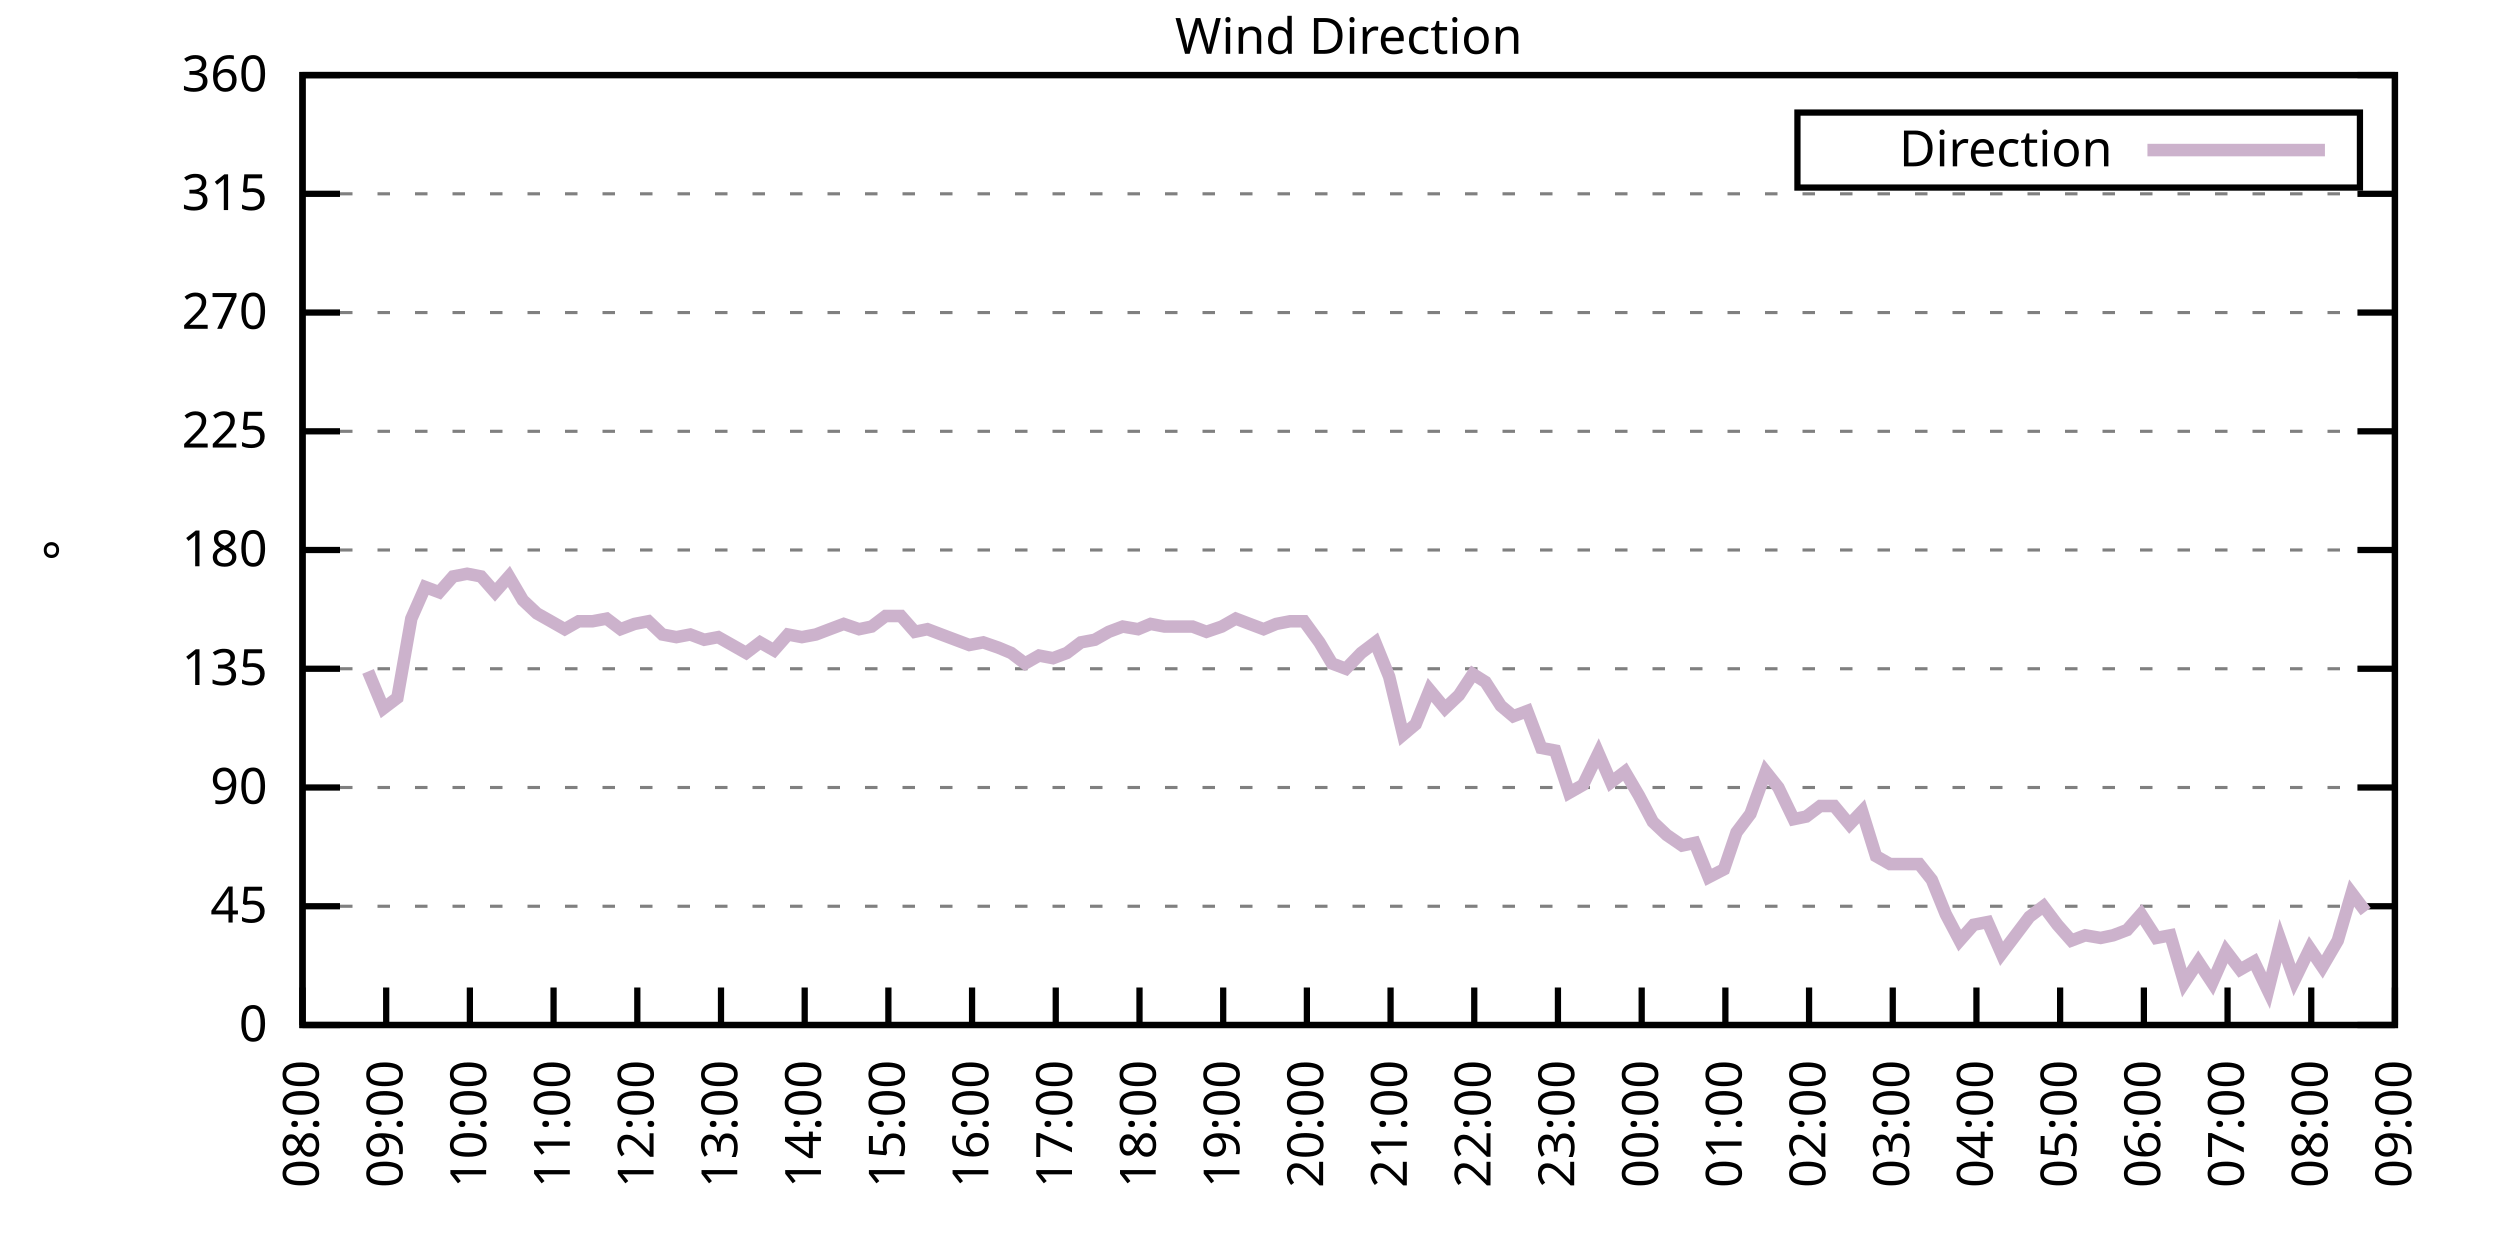
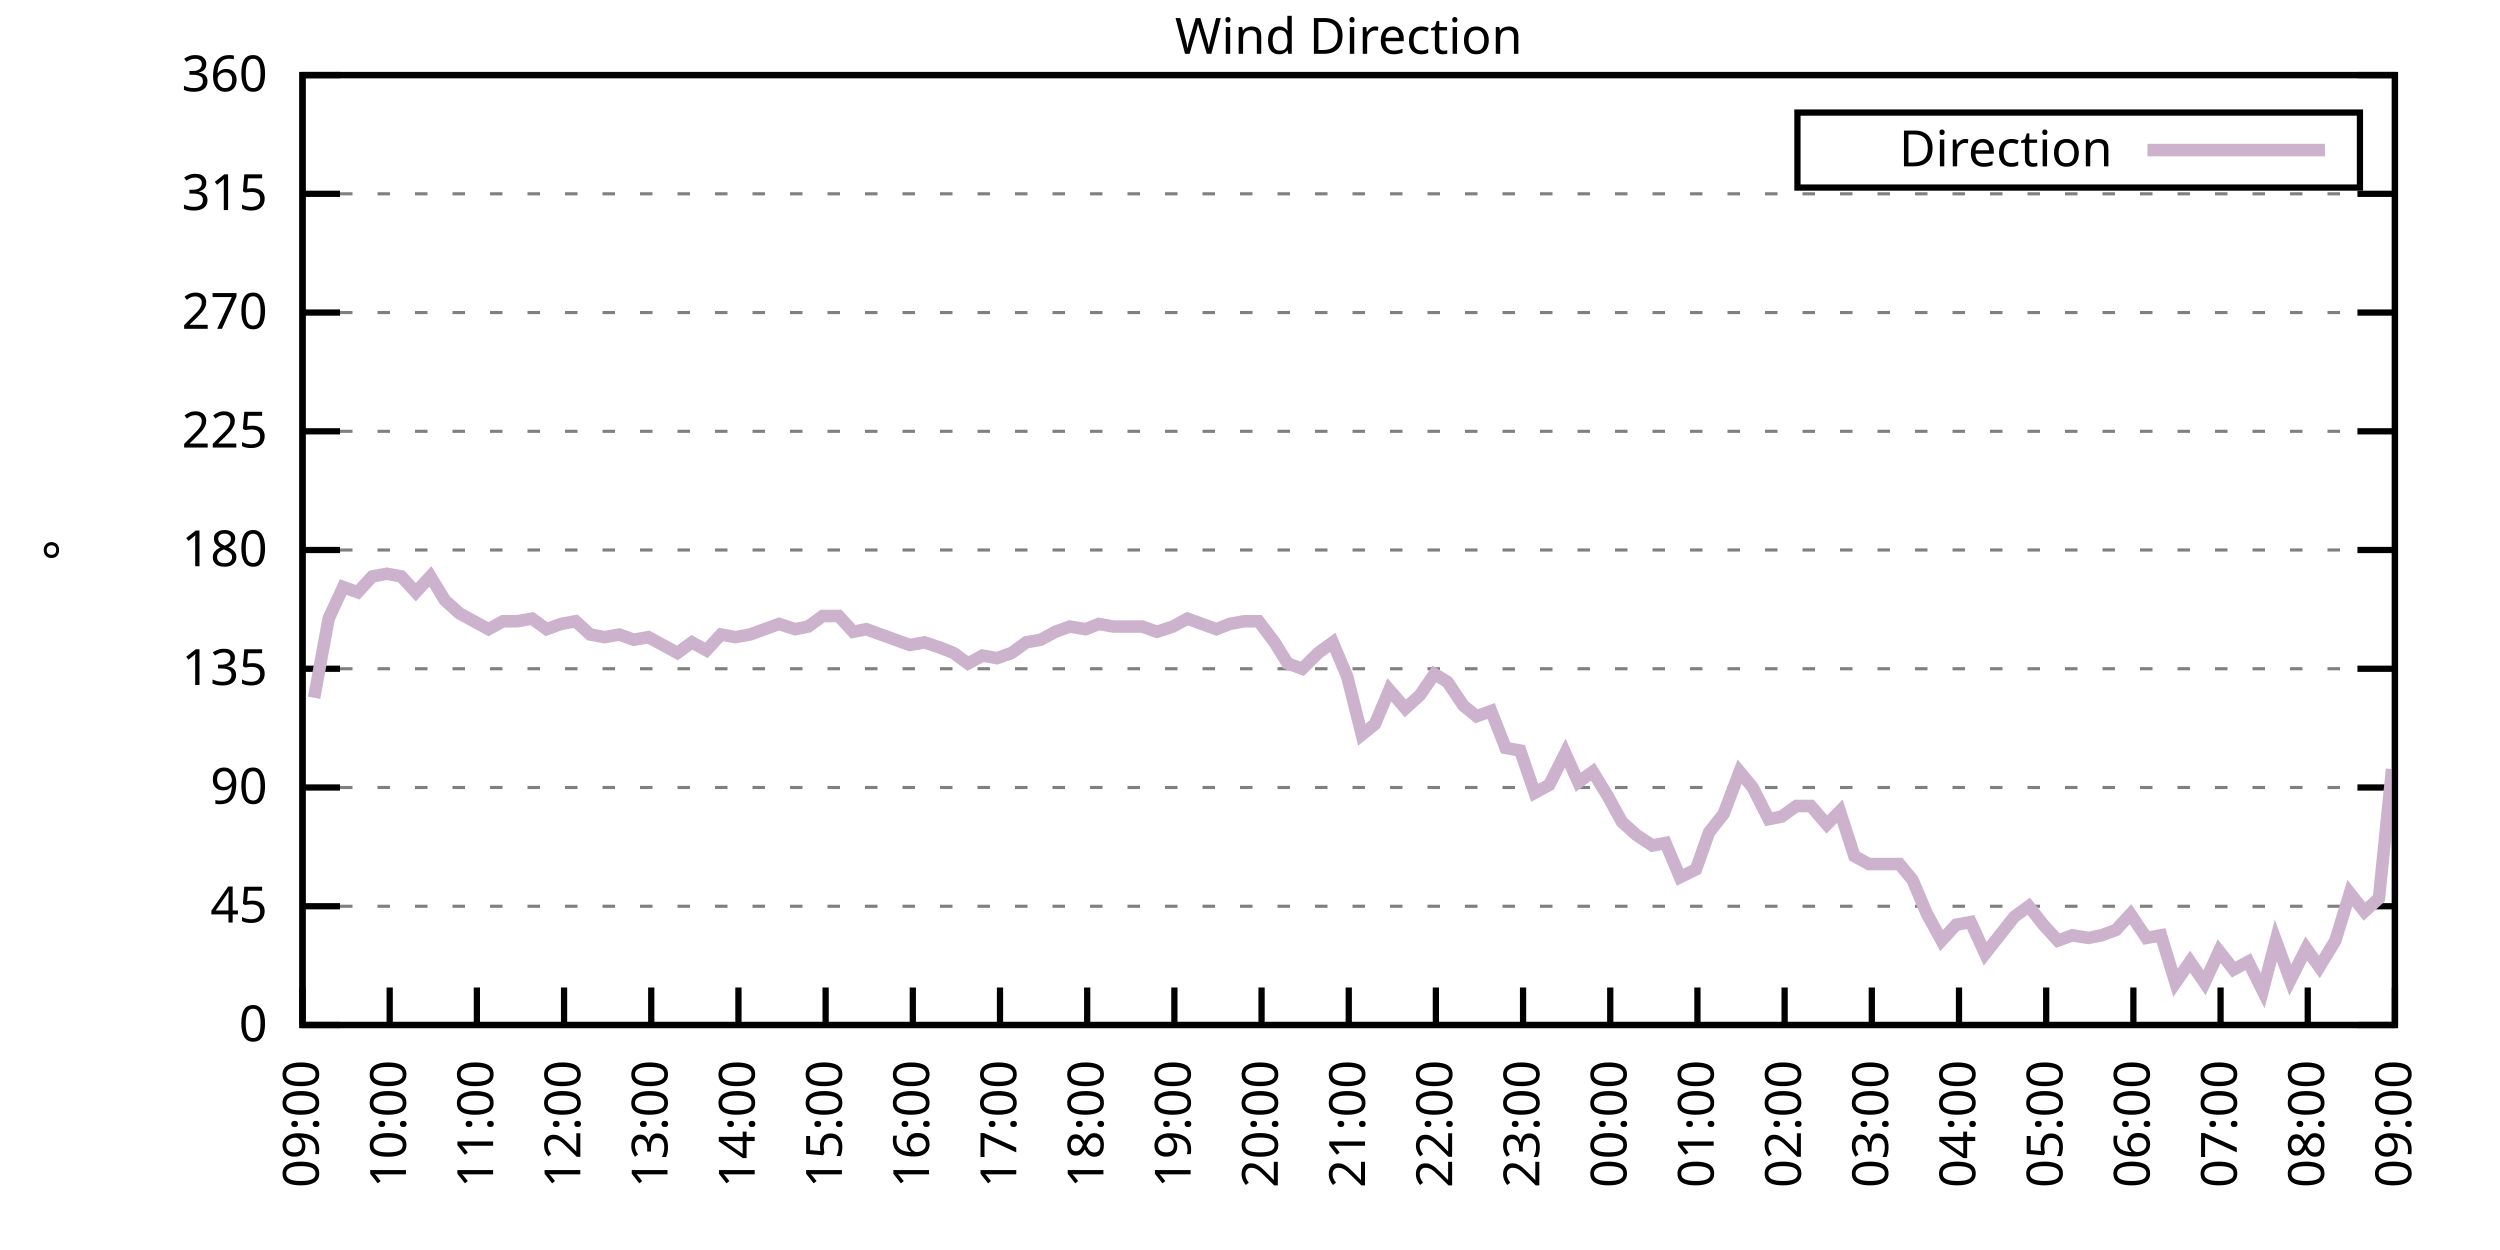
<svg xmlns="http://www.w3.org/2000/svg" xmlns:xlink="http://www.w3.org/1999/xlink" width="400" height="200" viewBox="0 0 400 200">
  <g id="gnuplot_canvas">
    <rect x="0" y="0" width="400" height="200" fill="none" />
    <defs>
      <circle id="gpDot" r="0.5" stroke-width="0.5" stroke="currentColor" />
      <path id="gpPt0" stroke-width="0.333" stroke="currentColor" d="M-1,0 h2 M0,-1 v2" />
      <path id="gpPt1" stroke-width="0.333" stroke="currentColor" d="M-1,-1 L1,1 M1,-1 L-1,1" />
      <path id="gpPt2" stroke-width="0.333" stroke="currentColor" d="M-1,0 L1,0 M0,-1 L0,1 M-1,-1 L1,1 M-1,1 L1,-1" />
      <rect id="gpPt3" stroke-width="0.333" stroke="currentColor" x="-1" y="-1" width="2" height="2" />
      <rect id="gpPt4" stroke-width="0.333" stroke="currentColor" fill="currentColor" x="-1" y="-1" width="2" height="2" />
      <circle id="gpPt5" stroke-width="0.333" stroke="currentColor" cx="0" cy="0" r="1" />
      <use xlink:href="#gpPt5" id="gpPt6" fill="currentColor" stroke="none" />
      <path id="gpPt7" stroke-width="0.333" stroke="currentColor" d="M0,-1.33 L-1.33,0.67 L1.33,0.67 z" />
      <use xlink:href="#gpPt7" id="gpPt8" fill="currentColor" stroke="none" />
      <use xlink:href="#gpPt7" id="gpPt9" stroke="currentColor" transform="rotate(180)" />
      <use xlink:href="#gpPt9" id="gpPt10" fill="currentColor" stroke="none" />
      <use xlink:href="#gpPt3" id="gpPt11" stroke="currentColor" transform="rotate(45)" />
      <use xlink:href="#gpPt11" id="gpPt12" fill="currentColor" stroke="none" />
      <path id="gpPt13" stroke-width="0.333" stroke="currentColor" d="M0,1.330 L1.265,0.411 L0.782,-1.067 L-0.782,-1.076 L-1.265,0.411 z" />
      <use xlink:href="#gpPt13" id="gpPt14" fill="currentColor" stroke="none" />
      <filter id="textbox" filterUnits="objectBoundingBox" x="0" y="0" height="1" width="1">
        <feFlood flood-color="white" flood-opacity="1" result="bgnd" />
        <feComposite in="SourceGraphic" in2="bgnd" operator="atop" />
      </filter>
      <filter id="greybox" filterUnits="objectBoundingBox" x="0" y="0" height="1" width="1">
        <feFlood flood-color="lightgrey" flood-opacity="1" result="grey" />
        <feComposite in="SourceGraphic" in2="grey" operator="atop" />
      </filter>
    </defs>
    <g fill="none" color="white" stroke="currentColor" stroke-width="1.00" stroke-linecap="butt" stroke-linejoin="miter">
</g>
    <g fill="none" color="black" stroke="currentColor" stroke-width="1.00" stroke-linecap="butt" stroke-linejoin="miter">
      <g stroke="none" shape-rendering="crispEdges">
        <polygon fill="rgb(255, 255, 255)" points="48.40,164.00 383.18,164.00 383.18,12.02 48.40,12.02 " />
      </g>
    </g>
    <g fill="none" color="black" stroke="currentColor" stroke-width="1.00" stroke-linecap="butt" stroke-linejoin="miter">
</g>
    <g fill="none" color="black" stroke="black" stroke-width="0.50" stroke-linecap="butt" stroke-linejoin="miter">
</g>
    <g fill="none" color="gray" stroke="currentColor" stroke-width="0.50" stroke-linecap="butt" stroke-linejoin="miter">
      <path stroke="gray" stroke-dasharray="2,4" class="gridline" d="M48.40,164.00 L383.19,164.00  " />
    </g>
    <g fill="none" color="gray" stroke="gray" stroke-width="1.00" stroke-linecap="butt" stroke-linejoin="miter">
</g>
    <g fill="none" color="black" stroke="currentColor" stroke-width="1.00" stroke-linecap="butt" stroke-linejoin="miter">
      <path stroke="black" d="M48.40,164.00 L54.40,164.00 M383.19,164.00 L377.19,164.00  " />
      <g transform="translate(42.80,166.60)" stroke="none" fill="black" font-family="Sans" font-size="8.00" text-anchor="end">
        <text>
          <tspan font-family="Sans"> 0</tspan>
        </text>
      </g>
    </g>
    <g fill="none" color="black" stroke="currentColor" stroke-width="1.00" stroke-linecap="butt" stroke-linejoin="miter">
</g>
    <g fill="none" color="black" stroke="black" stroke-width="0.50" stroke-linecap="butt" stroke-linejoin="miter">
</g>
    <g fill="none" color="gray" stroke="currentColor" stroke-width="0.50" stroke-linecap="butt" stroke-linejoin="miter">
      <path stroke="gray" stroke-dasharray="2,4" class="gridline" d="M48.40,145.00 L383.19,145.00  " />
    </g>
    <g fill="none" color="gray" stroke="gray" stroke-width="1.00" stroke-linecap="butt" stroke-linejoin="miter">
</g>
    <g fill="none" color="black" stroke="currentColor" stroke-width="1.00" stroke-linecap="butt" stroke-linejoin="miter">
      <path stroke="black" d="M48.40,145.00 L54.40,145.00 M383.19,145.00 L377.19,145.00  " />
      <g transform="translate(42.80,147.60)" stroke="none" fill="black" font-family="Sans" font-size="8.00" text-anchor="end">
        <text>
          <tspan font-family="Sans"> 45</tspan>
        </text>
      </g>
    </g>
    <g fill="none" color="black" stroke="currentColor" stroke-width="1.00" stroke-linecap="butt" stroke-linejoin="miter">
</g>
    <g fill="none" color="black" stroke="black" stroke-width="0.50" stroke-linecap="butt" stroke-linejoin="miter">
</g>
    <g fill="none" color="gray" stroke="currentColor" stroke-width="0.50" stroke-linecap="butt" stroke-linejoin="miter">
      <path stroke="gray" stroke-dasharray="2,4" class="gridline" d="M48.40,126.00 L383.19,126.00  " />
    </g>
    <g fill="none" color="gray" stroke="gray" stroke-width="1.00" stroke-linecap="butt" stroke-linejoin="miter">
</g>
    <g fill="none" color="black" stroke="currentColor" stroke-width="1.00" stroke-linecap="butt" stroke-linejoin="miter">
      <path stroke="black" d="M48.40,126.00 L54.40,126.00 M383.19,126.00 L377.19,126.00  " />
      <g transform="translate(42.80,128.60)" stroke="none" fill="black" font-family="Sans" font-size="8.00" text-anchor="end">
        <text>
          <tspan font-family="Sans"> 90</tspan>
        </text>
      </g>
    </g>
    <g fill="none" color="black" stroke="currentColor" stroke-width="1.00" stroke-linecap="butt" stroke-linejoin="miter">
</g>
    <g fill="none" color="black" stroke="black" stroke-width="0.50" stroke-linecap="butt" stroke-linejoin="miter">
</g>
    <g fill="none" color="gray" stroke="currentColor" stroke-width="0.50" stroke-linecap="butt" stroke-linejoin="miter">
      <path stroke="gray" stroke-dasharray="2,4" class="gridline" d="M48.40,107.00 L383.19,107.00  " />
    </g>
    <g fill="none" color="gray" stroke="gray" stroke-width="1.00" stroke-linecap="butt" stroke-linejoin="miter">
</g>
    <g fill="none" color="black" stroke="currentColor" stroke-width="1.00" stroke-linecap="butt" stroke-linejoin="miter">
      <path stroke="black" d="M48.40,107.00 L54.40,107.00 M383.19,107.00 L377.19,107.00  " />
      <g transform="translate(42.80,109.60)" stroke="none" fill="black" font-family="Sans" font-size="8.00" text-anchor="end">
        <text>
          <tspan font-family="Sans"> 135</tspan>
        </text>
      </g>
    </g>
    <g fill="none" color="black" stroke="currentColor" stroke-width="1.00" stroke-linecap="butt" stroke-linejoin="miter">
</g>
    <g fill="none" color="black" stroke="black" stroke-width="0.50" stroke-linecap="butt" stroke-linejoin="miter">
</g>
    <g fill="none" color="gray" stroke="currentColor" stroke-width="0.50" stroke-linecap="butt" stroke-linejoin="miter">
      <path stroke="gray" stroke-dasharray="2,4" class="gridline" d="M48.40,88.00 L383.19,88.00  " />
    </g>
    <g fill="none" color="gray" stroke="gray" stroke-width="1.00" stroke-linecap="butt" stroke-linejoin="miter">
</g>
    <g fill="none" color="black" stroke="currentColor" stroke-width="1.00" stroke-linecap="butt" stroke-linejoin="miter">
      <path stroke="black" d="M48.40,88.00 L54.40,88.00 M383.19,88.00 L377.19,88.00  " />
      <g transform="translate(42.80,90.60)" stroke="none" fill="black" font-family="Sans" font-size="8.00" text-anchor="end">
        <text>
          <tspan font-family="Sans"> 180</tspan>
        </text>
      </g>
    </g>
    <g fill="none" color="black" stroke="currentColor" stroke-width="1.00" stroke-linecap="butt" stroke-linejoin="miter">
</g>
    <g fill="none" color="black" stroke="black" stroke-width="0.50" stroke-linecap="butt" stroke-linejoin="miter">
</g>
    <g fill="none" color="gray" stroke="currentColor" stroke-width="0.50" stroke-linecap="butt" stroke-linejoin="miter">
      <path stroke="gray" stroke-dasharray="2,4" class="gridline" d="M48.40,69.01 L383.19,69.01  " />
    </g>
    <g fill="none" color="gray" stroke="gray" stroke-width="1.00" stroke-linecap="butt" stroke-linejoin="miter">
</g>
    <g fill="none" color="black" stroke="currentColor" stroke-width="1.00" stroke-linecap="butt" stroke-linejoin="miter">
      <path stroke="black" d="M48.40,69.01 L54.40,69.01 M383.19,69.01 L377.19,69.01  " />
      <g transform="translate(42.80,71.61)" stroke="none" fill="black" font-family="Sans" font-size="8.00" text-anchor="end">
        <text>
          <tspan font-family="Sans"> 225</tspan>
        </text>
      </g>
    </g>
    <g fill="none" color="black" stroke="currentColor" stroke-width="1.00" stroke-linecap="butt" stroke-linejoin="miter">
</g>
    <g fill="none" color="black" stroke="black" stroke-width="0.50" stroke-linecap="butt" stroke-linejoin="miter">
</g>
    <g fill="none" color="gray" stroke="currentColor" stroke-width="0.50" stroke-linecap="butt" stroke-linejoin="miter">
      <path stroke="gray" stroke-dasharray="2,4" class="gridline" d="M48.40,50.01 L383.19,50.01  " />
    </g>
    <g fill="none" color="gray" stroke="gray" stroke-width="1.00" stroke-linecap="butt" stroke-linejoin="miter">
</g>
    <g fill="none" color="black" stroke="currentColor" stroke-width="1.00" stroke-linecap="butt" stroke-linejoin="miter">
      <path stroke="black" d="M48.40,50.01 L54.40,50.01 M383.19,50.01 L377.19,50.01  " />
      <g transform="translate(42.80,52.61)" stroke="none" fill="black" font-family="Sans" font-size="8.00" text-anchor="end">
        <text>
          <tspan font-family="Sans"> 270</tspan>
        </text>
      </g>
    </g>
    <g fill="none" color="black" stroke="currentColor" stroke-width="1.00" stroke-linecap="butt" stroke-linejoin="miter">
</g>
    <g fill="none" color="black" stroke="black" stroke-width="0.50" stroke-linecap="butt" stroke-linejoin="miter">
</g>
    <g fill="none" color="gray" stroke="currentColor" stroke-width="0.50" stroke-linecap="butt" stroke-linejoin="miter">
      <path stroke="gray" stroke-dasharray="2,4" class="gridline" d="M48.40,31.01 L383.19,31.01  " />
    </g>
    <g fill="none" color="gray" stroke="gray" stroke-width="1.00" stroke-linecap="butt" stroke-linejoin="miter">
</g>
    <g fill="none" color="black" stroke="currentColor" stroke-width="1.00" stroke-linecap="butt" stroke-linejoin="miter">
      <path stroke="black" d="M48.40,31.01 L54.40,31.01 M383.19,31.01 L377.19,31.01  " />
      <g transform="translate(42.80,33.61)" stroke="none" fill="black" font-family="Sans" font-size="8.00" text-anchor="end">
        <text>
          <tspan font-family="Sans"> 315</tspan>
        </text>
      </g>
    </g>
    <g fill="none" color="black" stroke="currentColor" stroke-width="1.00" stroke-linecap="butt" stroke-linejoin="miter">
</g>
    <g fill="none" color="black" stroke="black" stroke-width="0.50" stroke-linecap="butt" stroke-linejoin="miter">
</g>
    <g fill="none" color="gray" stroke="currentColor" stroke-width="0.50" stroke-linecap="butt" stroke-linejoin="miter">
      <path stroke="gray" stroke-dasharray="2,4" class="gridline" d="M48.40,12.01 L383.19,12.01  " />
    </g>
    <g fill="none" color="gray" stroke="gray" stroke-width="1.00" stroke-linecap="butt" stroke-linejoin="miter">
</g>
    <g fill="none" color="black" stroke="currentColor" stroke-width="1.00" stroke-linecap="butt" stroke-linejoin="miter">
      <path stroke="black" d="M48.40,12.01 L54.40,12.01 M383.19,12.01 L377.19,12.01  " />
      <g transform="translate(42.80,14.61)" stroke="none" fill="black" font-family="Sans" font-size="8.00" text-anchor="end">
        <text>
          <tspan font-family="Sans"> 360</tspan>
        </text>
      </g>
    </g>
    <g fill="none" color="black" stroke="currentColor" stroke-width="1.00" stroke-linecap="butt" stroke-linejoin="miter">
      <path stroke="black" d="M48.40,164.00 L48.40,158.00  " />
      <g transform="translate(51.00,169.60) rotate(270.00)" stroke="none" fill="black" font-family="Sans" font-size="8.00" text-anchor="end">
        <text>
-           <tspan font-family="Sans">08:00</tspan>
-         </text>
-       </g>
-     </g>
-     <g fill="none" color="black" stroke="currentColor" stroke-width="1.00" stroke-linecap="butt" stroke-linejoin="miter">
-       <path stroke="black" d="M61.79,164.00 L61.79,158.00  " />
-       <g transform="translate(64.39,169.60) rotate(270.00)" stroke="none" fill="black" font-family="Sans" font-size="8.00" text-anchor="end">
-         <text>
          <tspan font-family="Sans">09:00</tspan>
        </text>
      </g>
    </g>
    <g fill="none" color="black" stroke="currentColor" stroke-width="1.00" stroke-linecap="butt" stroke-linejoin="miter">
-       <path stroke="black" d="M75.18,164.00 L75.18,158.00  " />
-       <g transform="translate(77.78,169.60) rotate(270.00)" stroke="none" fill="black" font-family="Sans" font-size="8.00" text-anchor="end">
+       <path stroke="black" d="M62.35,164.00 L62.35,158.00  " />
+       <g transform="translate(64.95,169.60) rotate(270.00)" stroke="none" fill="black" font-family="Sans" font-size="8.00" text-anchor="end">
        <text>
          <tspan font-family="Sans">10:00</tspan>
        </text>
      </g>
    </g>
    <g fill="none" color="black" stroke="currentColor" stroke-width="1.00" stroke-linecap="butt" stroke-linejoin="miter">
-       <path stroke="black" d="M88.57,164.00 L88.57,158.00  " />
-       <g transform="translate(91.17,169.60) rotate(270.00)" stroke="none" fill="black" font-family="Sans" font-size="8.00" text-anchor="end">
+       <path stroke="black" d="M76.30,164.00 L76.30,158.00  " />
+       <g transform="translate(78.90,169.60) rotate(270.00)" stroke="none" fill="black" font-family="Sans" font-size="8.00" text-anchor="end">
        <text>
          <tspan font-family="Sans">11:00</tspan>
        </text>
      </g>
    </g>
    <g fill="none" color="black" stroke="currentColor" stroke-width="1.00" stroke-linecap="butt" stroke-linejoin="miter">
-       <path stroke="black" d="M101.97,164.00 L101.97,158.00  " />
-       <g transform="translate(104.57,169.60) rotate(270.00)" stroke="none" fill="black" font-family="Sans" font-size="8.00" text-anchor="end">
+       <path stroke="black" d="M90.25,164.00 L90.25,158.00  " />
+       <g transform="translate(92.85,169.60) rotate(270.00)" stroke="none" fill="black" font-family="Sans" font-size="8.00" text-anchor="end">
        <text>
          <tspan font-family="Sans">12:00</tspan>
        </text>
      </g>
    </g>
    <g fill="none" color="black" stroke="currentColor" stroke-width="1.00" stroke-linecap="butt" stroke-linejoin="miter">
-       <path stroke="black" d="M115.36,164.00 L115.36,158.00  " />
-       <g transform="translate(117.96,169.60) rotate(270.00)" stroke="none" fill="black" font-family="Sans" font-size="8.00" text-anchor="end">
+       <path stroke="black" d="M104.20,164.00 L104.20,158.00  " />
+       <g transform="translate(106.80,169.60) rotate(270.00)" stroke="none" fill="black" font-family="Sans" font-size="8.00" text-anchor="end">
        <text>
          <tspan font-family="Sans">13:00</tspan>
        </text>
      </g>
    </g>
    <g fill="none" color="black" stroke="currentColor" stroke-width="1.00" stroke-linecap="butt" stroke-linejoin="miter">
-       <path stroke="black" d="M128.75,164.00 L128.75,158.00  " />
-       <g transform="translate(131.35,169.60) rotate(270.00)" stroke="none" fill="black" font-family="Sans" font-size="8.00" text-anchor="end">
+       <path stroke="black" d="M118.15,164.00 L118.15,158.00  " />
+       <g transform="translate(120.75,169.60) rotate(270.00)" stroke="none" fill="black" font-family="Sans" font-size="8.00" text-anchor="end">
        <text>
          <tspan font-family="Sans">14:00</tspan>
        </text>
      </g>
    </g>
    <g fill="none" color="black" stroke="currentColor" stroke-width="1.00" stroke-linecap="butt" stroke-linejoin="miter">
-       <path stroke="black" d="M142.14,164.00 L142.14,158.00  " />
-       <g transform="translate(144.74,169.60) rotate(270.00)" stroke="none" fill="black" font-family="Sans" font-size="8.00" text-anchor="end">
+       <path stroke="black" d="M132.10,164.00 L132.10,158.00  " />
+       <g transform="translate(134.70,169.60) rotate(270.00)" stroke="none" fill="black" font-family="Sans" font-size="8.00" text-anchor="end">
        <text>
          <tspan font-family="Sans">15:00</tspan>
        </text>
      </g>
    </g>
    <g fill="none" color="black" stroke="currentColor" stroke-width="1.00" stroke-linecap="butt" stroke-linejoin="miter">
-       <path stroke="black" d="M155.53,164.00 L155.53,158.00  " />
-       <g transform="translate(158.13,169.60) rotate(270.00)" stroke="none" fill="black" font-family="Sans" font-size="8.00" text-anchor="end">
+       <path stroke="black" d="M146.05,164.00 L146.05,158.00  " />
+       <g transform="translate(148.65,169.60) rotate(270.00)" stroke="none" fill="black" font-family="Sans" font-size="8.00" text-anchor="end">
        <text>
          <tspan font-family="Sans">16:00</tspan>
        </text>
      </g>
    </g>
    <g fill="none" color="black" stroke="currentColor" stroke-width="1.00" stroke-linecap="butt" stroke-linejoin="miter">
-       <path stroke="black" d="M168.92,164.00 L168.92,158.00  " />
-       <g transform="translate(171.52,169.60) rotate(270.00)" stroke="none" fill="black" font-family="Sans" font-size="8.00" text-anchor="end">
+       <path stroke="black" d="M160.00,164.00 L160.00,158.00  " />
+       <g transform="translate(162.60,169.60) rotate(270.00)" stroke="none" fill="black" font-family="Sans" font-size="8.00" text-anchor="end">
        <text>
          <tspan font-family="Sans">17:00</tspan>
        </text>
      </g>
    </g>
    <g fill="none" color="black" stroke="currentColor" stroke-width="1.00" stroke-linecap="butt" stroke-linejoin="miter">
-       <path stroke="black" d="M182.32,164.00 L182.32,158.00  " />
-       <g transform="translate(184.92,169.60) rotate(270.00)" stroke="none" fill="black" font-family="Sans" font-size="8.00" text-anchor="end">
+       <path stroke="black" d="M173.95,164.00 L173.95,158.00  " />
+       <g transform="translate(176.55,169.60) rotate(270.00)" stroke="none" fill="black" font-family="Sans" font-size="8.00" text-anchor="end">
        <text>
          <tspan font-family="Sans">18:00</tspan>
        </text>
      </g>
    </g>
    <g fill="none" color="black" stroke="currentColor" stroke-width="1.00" stroke-linecap="butt" stroke-linejoin="miter">
-       <path stroke="black" d="M195.71,164.00 L195.71,158.00  " />
-       <g transform="translate(198.31,169.60) rotate(270.00)" stroke="none" fill="black" font-family="Sans" font-size="8.00" text-anchor="end">
+       <path stroke="black" d="M187.90,164.00 L187.90,158.00  " />
+       <g transform="translate(190.50,169.60) rotate(270.00)" stroke="none" fill="black" font-family="Sans" font-size="8.00" text-anchor="end">
        <text>
          <tspan font-family="Sans">19:00</tspan>
        </text>
      </g>
    </g>
    <g fill="none" color="black" stroke="currentColor" stroke-width="1.00" stroke-linecap="butt" stroke-linejoin="miter">
-       <path stroke="black" d="M209.10,164.00 L209.10,158.00  " />
-       <g transform="translate(211.70,169.60) rotate(270.00)" stroke="none" fill="black" font-family="Sans" font-size="8.00" text-anchor="end">
+       <path stroke="black" d="M201.85,164.00 L201.85,158.00  " />
+       <g transform="translate(204.45,169.60) rotate(270.00)" stroke="none" fill="black" font-family="Sans" font-size="8.00" text-anchor="end">
        <text>
          <tspan font-family="Sans">20:00</tspan>
        </text>
      </g>
    </g>
    <g fill="none" color="black" stroke="currentColor" stroke-width="1.00" stroke-linecap="butt" stroke-linejoin="miter">
-       <path stroke="black" d="M222.49,164.00 L222.49,158.00  " />
-       <g transform="translate(225.09,169.60) rotate(270.00)" stroke="none" fill="black" font-family="Sans" font-size="8.00" text-anchor="end">
+       <path stroke="black" d="M215.80,164.00 L215.80,158.00  " />
+       <g transform="translate(218.40,169.60) rotate(270.00)" stroke="none" fill="black" font-family="Sans" font-size="8.00" text-anchor="end">
        <text>
          <tspan font-family="Sans">21:00</tspan>
        </text>
      </g>
    </g>
    <g fill="none" color="black" stroke="currentColor" stroke-width="1.00" stroke-linecap="butt" stroke-linejoin="miter">
-       <path stroke="black" d="M235.88,164.00 L235.88,158.00  " />
-       <g transform="translate(238.48,169.60) rotate(270.00)" stroke="none" fill="black" font-family="Sans" font-size="8.00" text-anchor="end">
+       <path stroke="black" d="M229.74,164.00 L229.74,158.00  " />
+       <g transform="translate(232.34,169.60) rotate(270.00)" stroke="none" fill="black" font-family="Sans" font-size="8.00" text-anchor="end">
        <text>
          <tspan font-family="Sans">22:00</tspan>
        </text>
      </g>
    </g>
    <g fill="none" color="black" stroke="currentColor" stroke-width="1.00" stroke-linecap="butt" stroke-linejoin="miter">
-       <path stroke="black" d="M249.27,164.00 L249.27,158.00  " />
-       <g transform="translate(251.87,169.60) rotate(270.00)" stroke="none" fill="black" font-family="Sans" font-size="8.00" text-anchor="end">
+       <path stroke="black" d="M243.69,164.00 L243.69,158.00  " />
+       <g transform="translate(246.29,169.60) rotate(270.00)" stroke="none" fill="black" font-family="Sans" font-size="8.00" text-anchor="end">
        <text>
          <tspan font-family="Sans">23:00</tspan>
        </text>
      </g>
    </g>
    <g fill="none" color="black" stroke="currentColor" stroke-width="1.00" stroke-linecap="butt" stroke-linejoin="miter">
-       <path stroke="black" d="M262.67,164.00 L262.67,158.00  " />
-       <g transform="translate(265.27,169.60) rotate(270.00)" stroke="none" fill="black" font-family="Sans" font-size="8.00" text-anchor="end">
+       <path stroke="black" d="M257.64,164.00 L257.64,158.00  " />
+       <g transform="translate(260.24,169.60) rotate(270.00)" stroke="none" fill="black" font-family="Sans" font-size="8.00" text-anchor="end">
        <text>
          <tspan font-family="Sans">00:00</tspan>
        </text>
      </g>
    </g>
    <g fill="none" color="black" stroke="currentColor" stroke-width="1.00" stroke-linecap="butt" stroke-linejoin="miter">
-       <path stroke="black" d="M276.06,164.00 L276.06,158.00  " />
-       <g transform="translate(278.66,169.60) rotate(270.00)" stroke="none" fill="black" font-family="Sans" font-size="8.00" text-anchor="end">
+       <path stroke="black" d="M271.59,164.00 L271.59,158.00  " />
+       <g transform="translate(274.19,169.60) rotate(270.00)" stroke="none" fill="black" font-family="Sans" font-size="8.00" text-anchor="end">
        <text>
          <tspan font-family="Sans">01:00</tspan>
        </text>
      </g>
    </g>
    <g fill="none" color="black" stroke="currentColor" stroke-width="1.00" stroke-linecap="butt" stroke-linejoin="miter">
-       <path stroke="black" d="M289.45,164.00 L289.45,158.00  " />
-       <g transform="translate(292.05,169.60) rotate(270.00)" stroke="none" fill="black" font-family="Sans" font-size="8.00" text-anchor="end">
+       <path stroke="black" d="M285.54,164.00 L285.54,158.00  " />
+       <g transform="translate(288.14,169.60) rotate(270.00)" stroke="none" fill="black" font-family="Sans" font-size="8.00" text-anchor="end">
        <text>
          <tspan font-family="Sans">02:00</tspan>
        </text>
      </g>
    </g>
    <g fill="none" color="black" stroke="currentColor" stroke-width="1.00" stroke-linecap="butt" stroke-linejoin="miter">
-       <path stroke="black" d="M302.84,164.00 L302.84,158.00  " />
-       <g transform="translate(305.44,169.60) rotate(270.00)" stroke="none" fill="black" font-family="Sans" font-size="8.00" text-anchor="end">
+       <path stroke="black" d="M299.49,164.00 L299.49,158.00  " />
+       <g transform="translate(302.09,169.60) rotate(270.00)" stroke="none" fill="black" font-family="Sans" font-size="8.00" text-anchor="end">
        <text>
          <tspan font-family="Sans">03:00</tspan>
        </text>
      </g>
    </g>
    <g fill="none" color="black" stroke="currentColor" stroke-width="1.00" stroke-linecap="butt" stroke-linejoin="miter">
-       <path stroke="black" d="M316.23,164.00 L316.23,158.00  " />
-       <g transform="translate(318.83,169.60) rotate(270.00)" stroke="none" fill="black" font-family="Sans" font-size="8.00" text-anchor="end">
+       <path stroke="black" d="M313.44,164.00 L313.44,158.00  " />
+       <g transform="translate(316.04,169.60) rotate(270.00)" stroke="none" fill="black" font-family="Sans" font-size="8.00" text-anchor="end">
        <text>
          <tspan font-family="Sans">04:00</tspan>
        </text>
      </g>
    </g>
    <g fill="none" color="black" stroke="currentColor" stroke-width="1.00" stroke-linecap="butt" stroke-linejoin="miter">
-       <path stroke="black" d="M329.62,164.00 L329.62,158.00  " />
-       <g transform="translate(332.22,169.60) rotate(270.00)" stroke="none" fill="black" font-family="Sans" font-size="8.00" text-anchor="end">
+       <path stroke="black" d="M327.39,164.00 L327.39,158.00  " />
+       <g transform="translate(329.99,169.60) rotate(270.00)" stroke="none" fill="black" font-family="Sans" font-size="8.00" text-anchor="end">
        <text>
          <tspan font-family="Sans">05:00</tspan>
        </text>
      </g>
    </g>
    <g fill="none" color="black" stroke="currentColor" stroke-width="1.00" stroke-linecap="butt" stroke-linejoin="miter">
-       <path stroke="black" d="M343.02,164.00 L343.02,158.00  " />
-       <g transform="translate(345.62,169.60) rotate(270.00)" stroke="none" fill="black" font-family="Sans" font-size="8.00" text-anchor="end">
+       <path stroke="black" d="M341.34,164.00 L341.34,158.00  " />
+       <g transform="translate(343.94,169.60) rotate(270.00)" stroke="none" fill="black" font-family="Sans" font-size="8.00" text-anchor="end">
        <text>
          <tspan font-family="Sans">06:00</tspan>
        </text>
      </g>
    </g>
    <g fill="none" color="black" stroke="currentColor" stroke-width="1.00" stroke-linecap="butt" stroke-linejoin="miter">
-       <path stroke="black" d="M356.41,164.00 L356.41,158.00  " />
-       <g transform="translate(359.01,169.60) rotate(270.00)" stroke="none" fill="black" font-family="Sans" font-size="8.00" text-anchor="end">
+       <path stroke="black" d="M355.29,164.00 L355.29,158.00  " />
+       <g transform="translate(357.89,169.60) rotate(270.00)" stroke="none" fill="black" font-family="Sans" font-size="8.00" text-anchor="end">
        <text>
          <tspan font-family="Sans">07:00</tspan>
        </text>
      </g>
    </g>
    <g fill="none" color="black" stroke="currentColor" stroke-width="1.00" stroke-linecap="butt" stroke-linejoin="miter">
-       <path stroke="black" d="M369.80,164.00 L369.80,158.00  " />
-       <g transform="translate(372.40,169.60) rotate(270.00)" stroke="none" fill="black" font-family="Sans" font-size="8.00" text-anchor="end">
+       <path stroke="black" d="M369.24,164.00 L369.24,158.00  " />
+       <g transform="translate(371.84,169.60) rotate(270.00)" stroke="none" fill="black" font-family="Sans" font-size="8.00" text-anchor="end">
        <text>
          <tspan font-family="Sans">08:00</tspan>
        </text>
      </g>
    </g>
    <g fill="none" color="black" stroke="currentColor" stroke-width="1.00" stroke-linecap="butt" stroke-linejoin="miter">
      <path stroke="black" d="M383.19,164.00 L383.19,158.00  " />
      <g transform="translate(385.79,169.60) rotate(270.00)" stroke="none" fill="black" font-family="Sans" font-size="8.00" text-anchor="end">
        <text>
          <tspan font-family="Sans">09:00</tspan>
        </text>
      </g>
    </g>
    <g fill="none" color="black" stroke="currentColor" stroke-width="1.00" stroke-linecap="butt" stroke-linejoin="miter">
</g>
    <g fill="none" color="black" stroke="currentColor" stroke-width="1.00" stroke-linecap="butt" stroke-linejoin="miter">
      <path stroke="black" d="M48.40,12.01 L48.40,164.00 L383.19,164.00 L383.19,12.01 L48.40,12.01 Z  " />
    </g>
    <g fill="none" color="black" stroke="currentColor" stroke-width="1.00" stroke-linecap="butt" stroke-linejoin="miter">
</g>
    <g fill="none" color="black" stroke="currentColor" stroke-width="1.00" stroke-linecap="butt" stroke-linejoin="miter">
      <path stroke="black" d="M287.59,30.01 L287.59,18.01 L377.59,18.01 L377.59,30.01 L287.59,30.01 Z  " />
    </g>
    <g id="Wind_direction_plot_1">
      <g fill="none" color="white" stroke="black" stroke-width="2.00" stroke-linecap="butt" stroke-linejoin="miter">
</g>
      <g fill="none" color="black" stroke="currentColor" stroke-width="2.00" stroke-linecap="butt" stroke-linejoin="miter">
        <g transform="translate(337.99,26.61)" stroke="none" fill="black" font-family="Sans" font-size="8.00" text-anchor="end">
          <text>
            <tspan font-family="Sans">Direction</tspan>
          </text>
        </g>
      </g>
      <g fill="none" color="black" stroke="currentColor" stroke-width="2.00" stroke-linecap="butt" stroke-linejoin="miter">
-         <path stroke="rgb(204, 178, 204)" d="M343.59,24.01 L371.99,24.01 M58.89,107.43 L61.35,113.34 L63.58,111.65 L65.81,98.98 L68.04,93.92 L70.27,94.76   L72.50,92.23 L74.74,91.80 L76.97,92.23 L79.20,94.76 L81.43,92.23 L83.66,96.03 L85.90,98.14 L88.13,99.40   L90.36,100.67 L92.59,99.40 L94.82,99.40 L97.06,98.98 L99.29,100.67 L101.52,99.83 L103.75,99.40 L105.98,101.52   L108.22,101.94 L110.45,101.52 L112.68,102.36 L114.91,101.94 L117.14,103.20 L119.38,104.47 L121.61,102.78 L123.84,104.05   L126.07,101.52 L128.30,101.94 L130.54,101.52 L132.77,100.67 L135.00,99.83 L137.45,100.67 L139.46,100.25 L141.69,98.56   L144.15,98.56 L146.38,101.09 L148.39,100.67 L150.62,101.52 L152.85,102.36 L155.09,103.20 L157.32,102.78 L159.77,103.63   L161.78,104.47 L164.01,106.16 L166.25,104.89 L168.48,105.31 L170.71,104.47 L172.94,102.78 L175.17,102.36 L177.41,101.09   L179.64,100.25 L182.09,100.67 L184.10,99.83 L186.33,100.25 L188.57,100.25 L190.80,100.25 L193.03,101.09 L195.48,100.25   L197.72,98.98 L199.95,99.83 L202.18,100.67 L204.19,99.83 L206.42,99.40 L208.65,99.40 L211.11,102.78 L213.12,106.16   L215.35,107.00 L217.80,104.47 L220.04,102.78 L222.27,108.27 L224.50,117.56 L226.51,115.87 L228.74,110.38 L231.20,113.34   L233.43,111.23 L235.66,107.85 L237.67,109.11 L240.12,112.91 L242.13,114.60 L244.36,113.76 L246.60,119.67 L248.83,120.09   L251.06,126.85 L253.29,125.58 L255.75,120.51 L257.76,125.16 L259.99,123.47 L262.22,127.27 L264.45,131.49 L266.68,133.60   L269.14,135.29 L271.15,134.87 L273.38,140.36 L275.83,139.09 L277.84,133.18 L280.07,130.22 L282.53,123.47 L284.54,126.00   L286.99,131.07 L289.00,130.65 L291.23,128.96 L293.47,128.96 L295.92,131.91 L297.93,129.80 L300.16,136.98 L302.39,138.25   L304.63,138.25 L307.08,138.25 L309.09,140.78 L311.32,146.27 L313.55,150.49 L315.79,147.96 L318.02,147.53 L320.25,152.60   L324.71,146.69 L326.95,145.00 L329.18,147.96 L331.41,150.49 L333.64,149.65 L336.10,150.07 L338.10,149.65 L340.34,148.80   L342.57,146.27 L345.02,150.07 L347.26,149.65 L349.49,157.24 L351.72,153.87 L353.95,157.24 L356.18,152.18 L358.42,155.13   L360.65,153.87 L362.88,158.51 L364.89,150.49 L367.12,156.82 L369.58,151.76 L371.58,154.71 L374.04,150.49 L376.27,142.89   L378.50,145.85  " />
+         <path stroke="rgb(204, 178, 204)" d="M343.59,24.01 L371.99,24.01 M50.26,111.65 L52.58,98.98 L54.91,93.92 L57.23,94.76 L59.56,92.23 L61.88,91.80   L64.21,92.23 L66.53,94.76 L68.86,92.23 L71.18,96.03 L73.51,98.14 L75.83,99.40 L78.16,100.67 L80.48,99.40   L82.81,99.40 L85.13,98.98 L87.46,100.67 L89.78,99.83 L92.11,99.40 L94.43,101.52 L96.76,101.94 L99.08,101.52   L101.41,102.36 L103.73,101.94 L106.06,103.20 L108.38,104.47 L110.71,102.78 L113.03,104.05 L115.36,101.52 L117.68,101.94   L120.01,101.52 L122.33,100.67 L124.66,99.83 L127.22,100.67 L129.31,100.25 L131.63,98.56 L134.19,98.56 L136.51,101.09   L138.61,100.67 L140.93,101.52 L143.26,102.36 L145.58,103.20 L147.91,102.78 L150.46,103.63 L152.56,104.47 L154.88,106.16   L157.21,104.89 L159.53,105.31 L161.86,104.47 L164.18,102.78 L166.51,102.36 L168.83,101.09 L171.16,100.25 L173.71,100.67   L175.81,99.83 L178.13,100.25 L180.46,100.25 L182.78,100.25 L185.11,101.09 L187.66,100.25 L189.99,98.98 L192.31,99.83   L194.64,100.67 L196.73,99.83 L199.06,99.40 L201.38,99.40 L203.94,102.78 L206.03,106.16 L208.36,107.00 L210.91,104.47   L213.24,102.78 L215.56,108.27 L217.89,117.56 L219.98,115.87 L222.30,110.38 L224.86,113.34 L227.19,111.23 L229.51,107.85   L231.60,109.11 L234.16,112.91 L236.25,114.60 L238.58,113.76 L240.90,119.67 L243.23,120.09 L245.55,126.85 L247.88,125.58   L250.44,120.51 L252.53,125.16 L254.85,123.47 L257.18,127.27 L259.50,131.49 L261.83,133.60 L264.39,135.29 L266.48,134.87   L268.80,140.36 L271.36,139.09 L273.45,133.18 L275.78,130.22 L278.34,123.47 L280.43,126.00 L282.99,131.07 L285.08,130.65   L287.40,128.96 L289.73,128.96 L292.29,131.91 L294.38,129.80 L296.70,136.98 L299.03,138.25 L301.35,138.25 L303.91,138.25   L306.00,140.78 L308.33,146.27 L310.65,150.49 L312.98,147.96 L315.30,147.53 L317.63,152.60 L322.28,146.69 L324.60,145.00   L326.93,147.96 L329.25,150.49 L331.58,149.65 L334.13,150.07 L336.23,149.65 L338.55,148.80 L340.88,146.27 L343.43,150.07   L345.76,149.65 L348.08,157.24 L350.41,153.87 L352.73,157.24 L355.06,152.18 L357.38,155.13 L359.71,153.87 L362.03,158.51   L364.13,150.49 L366.45,156.82 L369.01,151.76 L371.10,154.71 L373.66,150.49 L375.98,142.89 L378.31,145.85 L380.63,143.73   L382.73,123.05  " />
      </g>
    </g>
    <g fill="none" color="black" stroke="currentColor" stroke-width="2.00" stroke-linecap="butt" stroke-linejoin="miter">
</g>
    <g fill="none" color="black" stroke="black" stroke-width="1.00" stroke-linecap="butt" stroke-linejoin="miter">
</g>
    <g fill="none" color="black" stroke="currentColor" stroke-width="1.00" stroke-linecap="butt" stroke-linejoin="miter">
      <path stroke="black" d="M48.40,12.01 L48.40,164.00 L383.19,164.00 L383.19,12.01 L48.40,12.01 Z  " />
      <g transform="translate(12.80,88.01) rotate(270.00)" stroke="none" fill="black" font-family="Sans" font-size="8.00" text-anchor="middle">
        <text>
          <tspan font-family="Sans">°</tspan>
        </text>
      </g>
    </g>
    <g fill="none" color="black" stroke="currentColor" stroke-width="1.00" stroke-linecap="butt" stroke-linejoin="miter">
</g>
    <g fill="none" color="black" stroke="currentColor" stroke-width="1.00" stroke-linecap="butt" stroke-linejoin="miter">
      <g transform="translate(215.79,8.61)" stroke="none" fill="black" font-family="Sans" font-size="8.00" text-anchor="middle">
        <text>
          <tspan font-family="Sans">Wind Direction</tspan>
        </text>
      </g>
    </g>
    <g fill="none" color="black" stroke="currentColor" stroke-width="1.00" stroke-linecap="butt" stroke-linejoin="miter">
</g>
  </g>
</svg>
